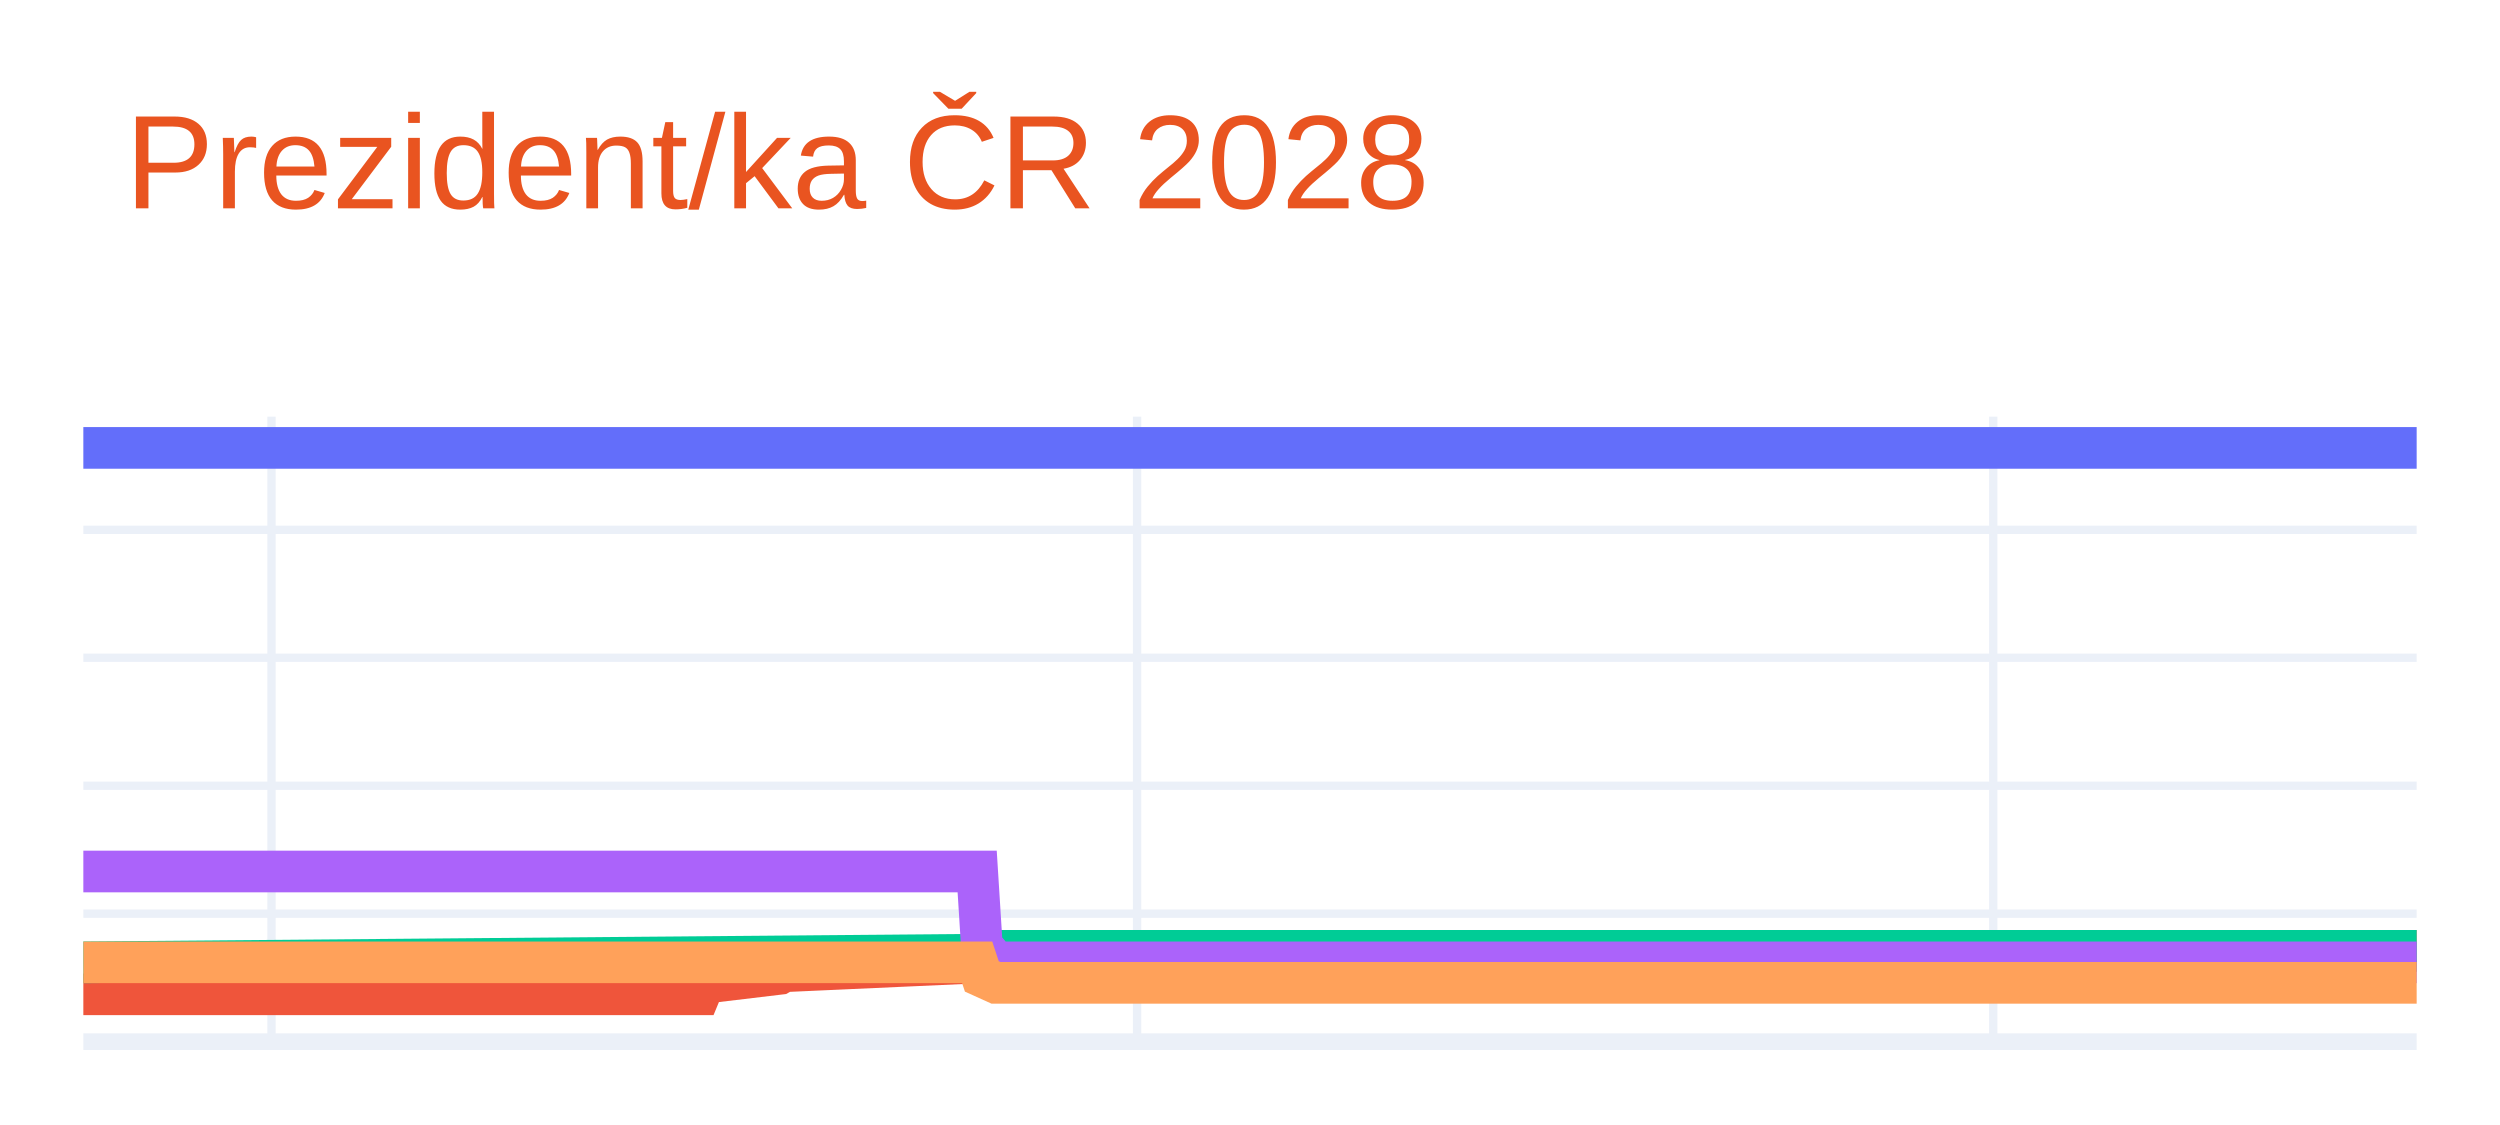
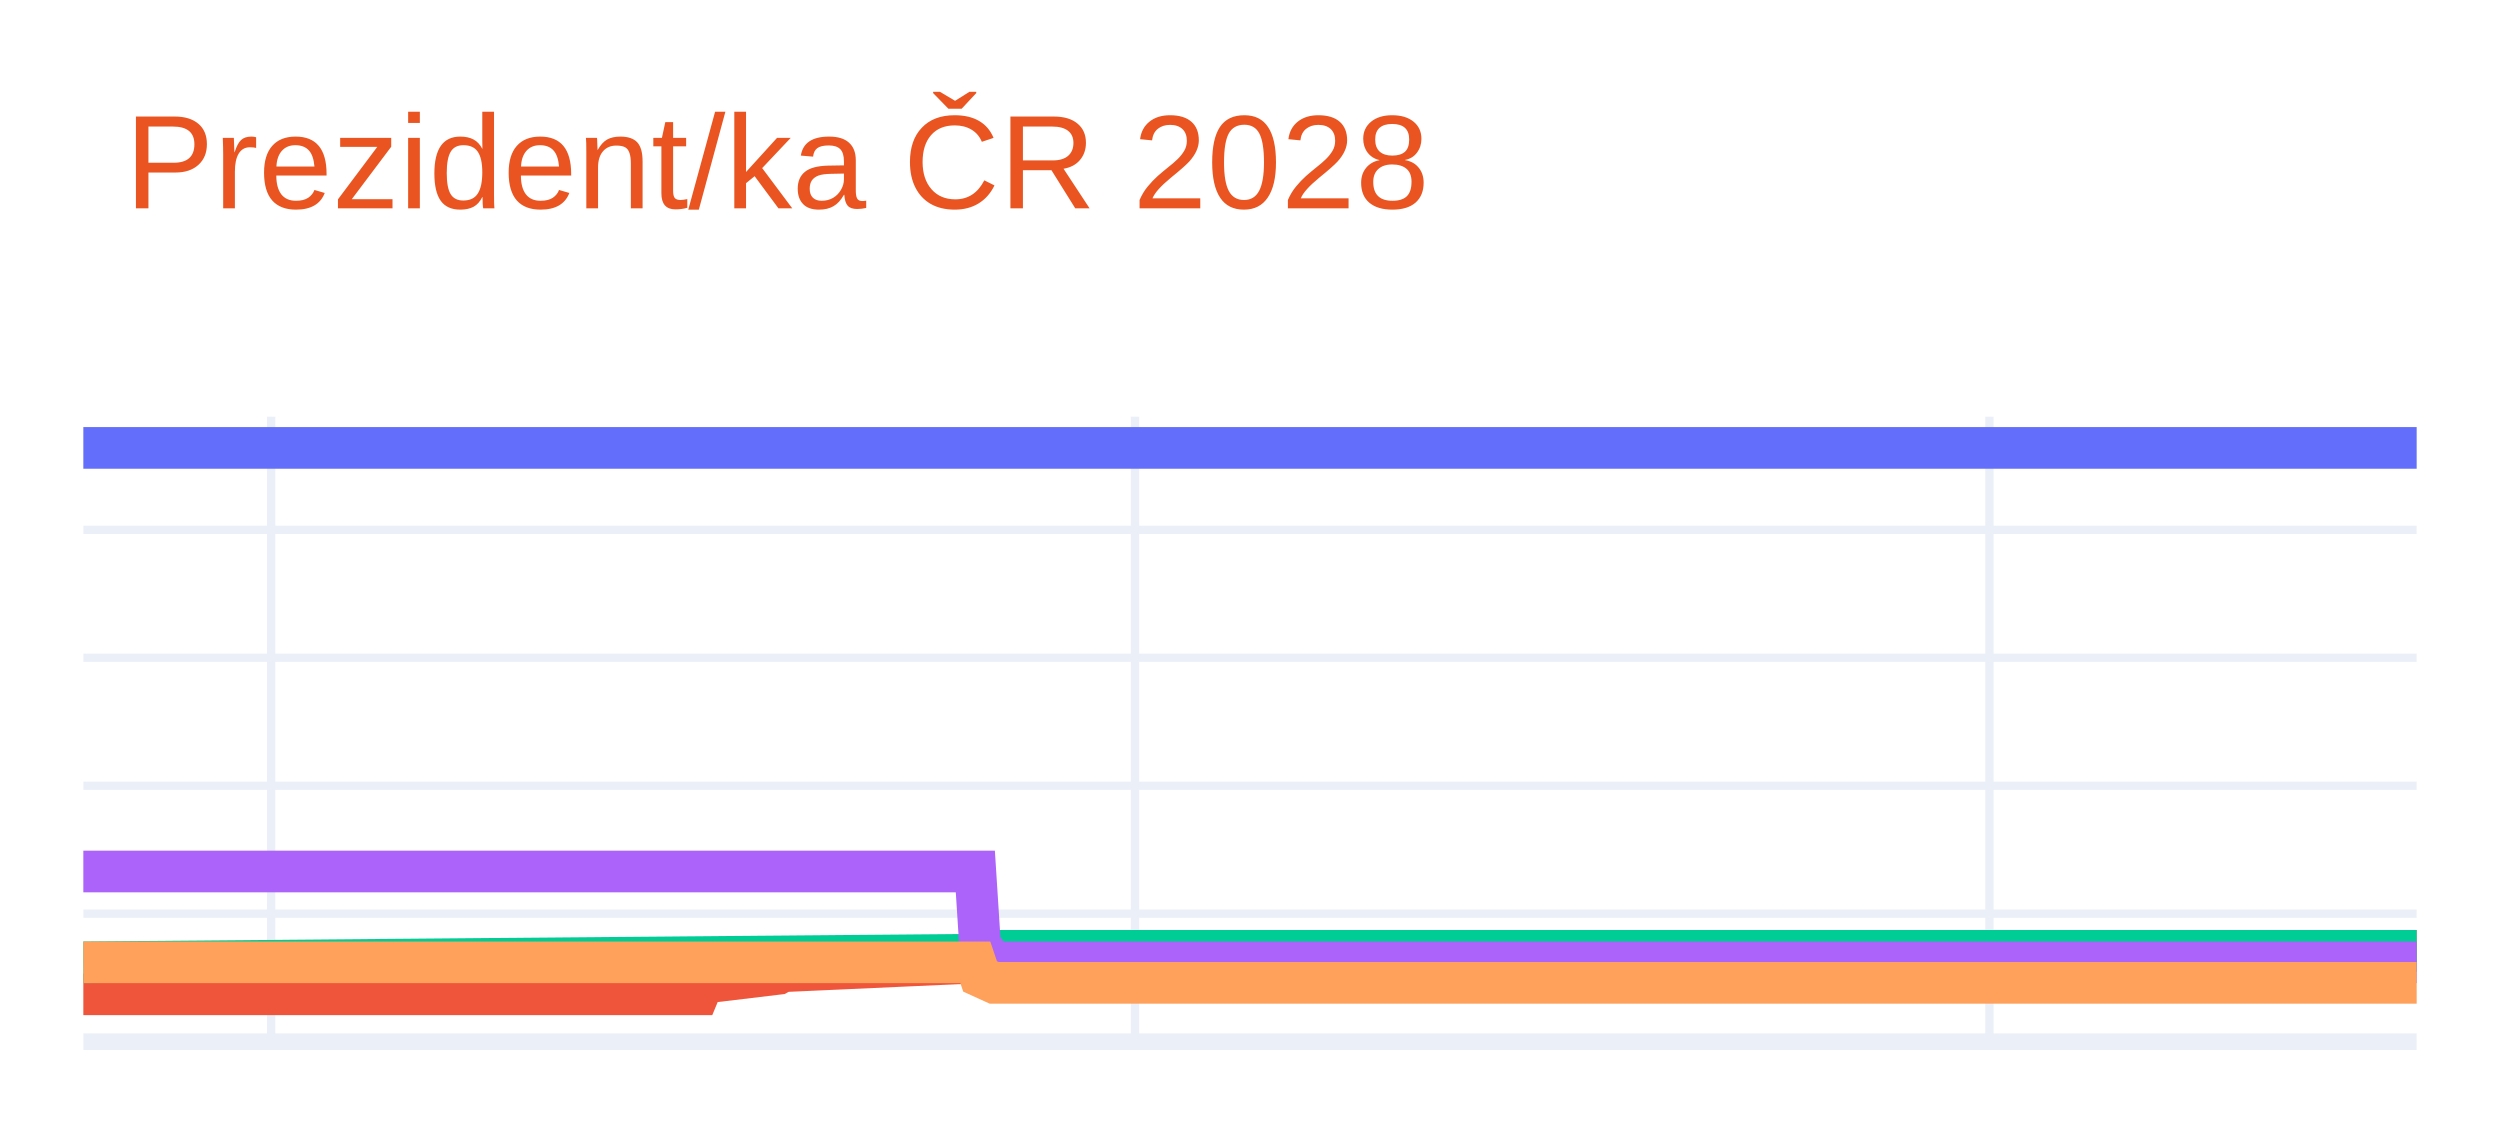
<svg xmlns="http://www.w3.org/2000/svg" class="main-svg" width="300" height="135" style="" viewBox="0 0 300 135">
  <rect x="0" y="0" width="300" height="135" style="fill: rgb(255, 255, 255); fill-opacity: 1;" />
-   <defs id="defs-1c4df9">
+   <defs id="defs-7864bc">
    <g class="clips">
-       <clipPath id="clip1c4df9xyplot" class="plotclip">
+       <clipPath id="clip7864bcxyplot" class="plotclip">
        <rect width="280" height="75" />
      </clipPath>
-       <clipPath class="axesclip" id="clip1c4df9x">
+       <clipPath class="axesclip" id="clip7864bcx">
        <rect x="10" y="0" width="280" height="135" />
      </clipPath>
-       <clipPath class="axesclip" id="clip1c4df9y">
+       <clipPath class="axesclip" id="clip7864bcy">
        <rect x="0" y="50" width="300" height="75" />
      </clipPath>
-       <clipPath class="axesclip" id="clip1c4df9xy">
+       <clipPath class="axesclip" id="clip7864bcxy">
        <rect x="10" y="50" width="280" height="75" />
      </clipPath>
    </g>
    <g class="gradients" />
    <g class="patterns" />
  </defs>
  <g class="bglayer" />
  <g class="layer-below">
    <g class="imagelayer" />
    <g class="shapelayer" />
  </g>
  <g class="cartesianlayer">
    <g class="subplot xy">
      <g class="layer-subplot">
        <g class="shapelayer" />
        <g class="imagelayer" />
      </g>
      <g class="minor-gridlayer">
        <g class="x" />
        <g class="y" />
      </g>
      <g class="gridlayer">
        <g class="x">
-           <path class="xgrid crisp" transform="translate(32.58,0)" d="M0,50v75" style="stroke: rgb(235, 240, 248); stroke-opacity: 1; stroke-width: 1px;" />
-           <path class="xgrid crisp" transform="translate(136.45,0)" d="M0,50v75" style="stroke: rgb(235, 240, 248); stroke-opacity: 1; stroke-width: 1px;" />
-           <path class="xgrid crisp" transform="translate(239.19,0)" d="M0,50v75" style="stroke: rgb(235, 240, 248); stroke-opacity: 1; stroke-width: 1px;" />
+           <path class="xgrid crisp" transform="translate(32.54,0)" d="M0,50v75" style="stroke: rgb(235, 240, 248); stroke-opacity: 1; stroke-width: 1px;" />
+           <path class="xgrid crisp" transform="translate(136.2,0)" d="M0,50v75" style="stroke: rgb(235, 240, 248); stroke-opacity: 1; stroke-width: 1px;" />
+           <path class="xgrid crisp" transform="translate(238.73,0)" d="M0,50v75" style="stroke: rgb(235, 240, 248); stroke-opacity: 1; stroke-width: 1px;" />
        </g>
        <g class="y">
          <path class="ygrid crisp" transform="translate(0,109.64)" d="M10,0h280" style="stroke: rgb(235, 240, 248); stroke-opacity: 1; stroke-width: 1px;" />
          <path class="ygrid crisp" transform="translate(0,94.29)" d="M10,0h280" style="stroke: rgb(235, 240, 248); stroke-opacity: 1; stroke-width: 1px;" />
          <path class="ygrid crisp" transform="translate(0,78.93)" d="M10,0h280" style="stroke: rgb(235, 240, 248); stroke-opacity: 1; stroke-width: 1px;" />
          <path class="ygrid crisp" transform="translate(0,63.58)" d="M10,0h280" style="stroke: rgb(235, 240, 248); stroke-opacity: 1; stroke-width: 1px;" />
        </g>
      </g>
      <g class="zerolinelayer">
        <path class="yzl zl crisp" transform="translate(0,125)" d="M10,0h280" style="stroke: rgb(235, 240, 248); stroke-opacity: 1; stroke-width: 2px;" />
      </g>
      <g class="layer-between">
        <g class="shapelayer" />
        <g class="imagelayer" />
      </g>
      <path class="xlines-below" />
      <path class="ylines-below" />
      <g class="overlines-below" />
      <g class="xaxislayer-below" />
      <g class="yaxislayer-below" />
      <g class="overaxes-below" />
      <g class="overplot">
-         <g class="xy" transform="translate(10,50)" clip-path="url(#clip1c4df9xyplot)">
+         <g class="xy" transform="translate(10,50)" clip-path="url(#clip7864bcxyplot)">
          <g class="scatterlayer mlayer">
-             <g class="trace scatter traceddf096" style="stroke-miterlimit: 2; opacity: 1;">
+             <g class="trace scatter trace373bd2" style="stroke-miterlimit: 2; opacity: 1;">
              <g class="fills" />
              <g class="errorbars" />
              <g class="lines">
                <path class="js-line" d="M0,3.75L280,3.75" style="vector-effect: none; fill: none; stroke: rgb(99, 110, 250); stroke-opacity: 1; stroke-width: 5px; opacity: 1;" />
              </g>
              <g class="points" />
              <g class="text" />
            </g>
-             <g class="trace scatter trace240f7c" style="stroke-miterlimit: 2; opacity: 1;">
+             <g class="trace scatter trace940811" style="stroke-miterlimit: 2; opacity: 1;">
              <g class="fills" />
              <g class="errorbars" />
              <g class="lines">
-                 <path class="js-line" d="M0,69.32L73.95,69.32L74.52,67.94L83.55,66.86L84.11,66.55L107.82,65.48L108.39,64.87L280,64.1" style="vector-effect: none; fill: none; stroke: rgb(239, 85, 59); stroke-opacity: 1; stroke-width: 5px; opacity: 1;" />
+                 <path class="js-line" d="M0,69.32L73.8,69.32L74.37,67.94L83.38,66.86L83.94,66.55L107.61,65.48L108.17,64.87L280,64.1" style="vector-effect: none; fill: none; stroke: rgb(239, 85, 59); stroke-opacity: 1; stroke-width: 5px; opacity: 1;" />
              </g>
              <g class="points" />
              <g class="text" />
            </g>
-             <g class="trace scatter trace382ad9" style="stroke-miterlimit: 2; opacity: 1;">
+             <g class="trace scatter trace90c2e9" style="stroke-miterlimit: 2; opacity: 1;">
              <g class="fills" />
              <g class="errorbars" />
              <g class="lines">
-                 <path class="js-line" d="M0,65.48L107.82,64.56L108.39,64.1L280,64.1" style="vector-effect: none; fill: none; stroke: rgb(0, 204, 150); stroke-opacity: 1; stroke-width: 5px; opacity: 1;" />
+                 <path class="js-line" d="M0,65.48L107.61,64.56L108.17,64.1L280,64.1" style="vector-effect: none; fill: none; stroke: rgb(0, 204, 150); stroke-opacity: 1; stroke-width: 5px; opacity: 1;" />
              </g>
              <g class="points" />
              <g class="text" />
            </g>
-             <g class="trace scatter trace49266f" style="stroke-miterlimit: 2; opacity: 1;">
+             <g class="trace scatter traced899f3" style="stroke-miterlimit: 2; opacity: 1;">
              <g class="fills" />
              <g class="errorbars" />
              <g class="lines">
-                 <path class="js-line" d="M0,54.58L107.26,54.58L107.82,63.48L109.52,65.48L110.08,65.48L280,65.48" style="vector-effect: none; fill: none; stroke: rgb(171, 99, 250); stroke-opacity: 1; stroke-width: 5px; opacity: 1;" />
+                 <path class="js-line" d="M0,54.58L107.04,54.58L107.61,63.48L109.3,65.48L109.86,65.48L280,65.48" style="vector-effect: none; fill: none; stroke: rgb(171, 99, 250); stroke-opacity: 1; stroke-width: 5px; opacity: 1;" />
              </g>
              <g class="points" />
              <g class="text" />
            </g>
-             <g class="trace scatter trace333529" style="stroke-miterlimit: 2; opacity: 1;">
+             <g class="trace scatter tracee68b43" style="stroke-miterlimit: 2; opacity: 1;">
              <g class="fills" />
              <g class="errorbars" />
              <g class="lines">
-                 <path class="js-line" d="M0,65.48L107.26,65.48L107.82,67.17L109.52,67.94L110.08,67.94L280,67.94" style="vector-effect: none; fill: none; stroke: rgb(255, 161, 90); stroke-opacity: 1; stroke-width: 5px; opacity: 1;" />
+                 <path class="js-line" d="M0,65.48L107.04,65.48L107.61,67.17L109.3,67.94L109.86,67.94L280,67.94" style="vector-effect: none; fill: none; stroke: rgb(255, 161, 90); stroke-opacity: 1; stroke-width: 5px; opacity: 1;" />
              </g>
              <g class="points" />
              <g class="text" />
            </g>
          </g>
        </g>
      </g>
      <path class="xlines-above crisp" d="M0,0" style="fill: none;" />
      <path class="ylines-above crisp" d="M0,0" style="fill: none;" />
      <g class="overlines-above" />
      <g class="xaxislayer-above" />
      <g class="yaxislayer-above" />
      <g class="overaxes-above" />
    </g>
  </g>
  <g class="polarlayer" />
  <g class="smithlayer" />
  <g class="ternarylayer" />
  <g class="geolayer" />
  <g class="funnelarealayer" />
  <g class="pielayer" />
  <g class="iciclelayer" />
  <g class="treemaplayer" />
  <g class="sunburstlayer" />
  <g class="glimages" />
-   <defs id="topdefs-1c4df9">
+   <defs id="topdefs-7864bc">
    <g class="clips" />
  </defs>
  <g class="layer-above">
    <g class="imagelayer" />
    <g class="shapelayer" />
  </g>
  <g class="infolayer">
    <g class="g-gtitle">
      <text class="gtitle" x="15" y="25" text-anchor="start" dy="0em" style="opacity: 1; font-family: Ubuntu, verdana, arial, sans-serif; font-size: 16px; fill: rgb(233, 84, 32); fill-opacity: 1; white-space: pre;">Prezident/ka ČR 2028</text>
    </g>
    <g class="g-xtitle" />
    <g class="g-ytitle" />
  </g>
</svg>
